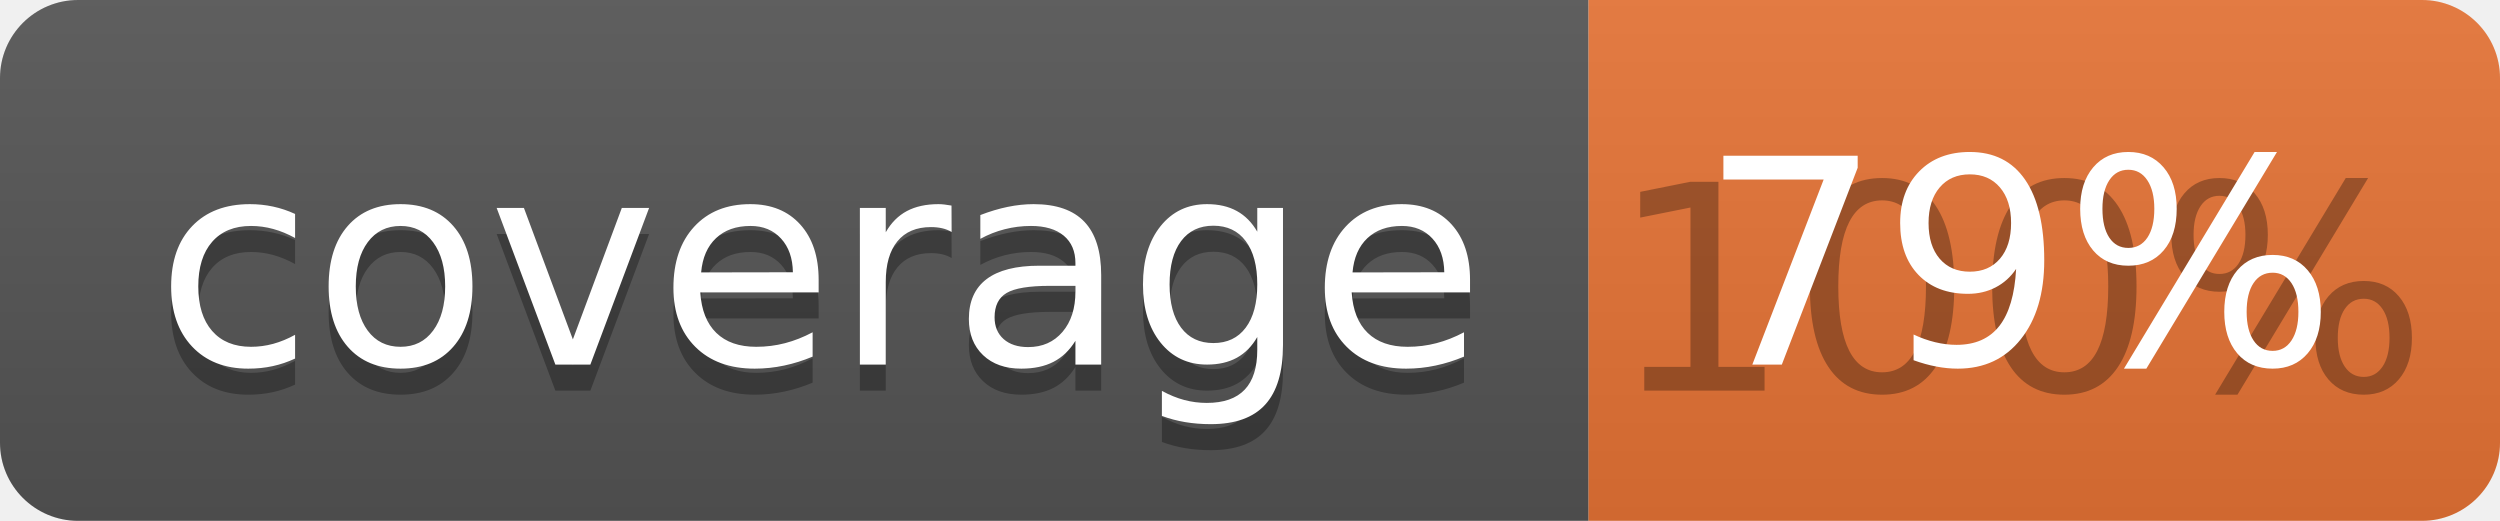
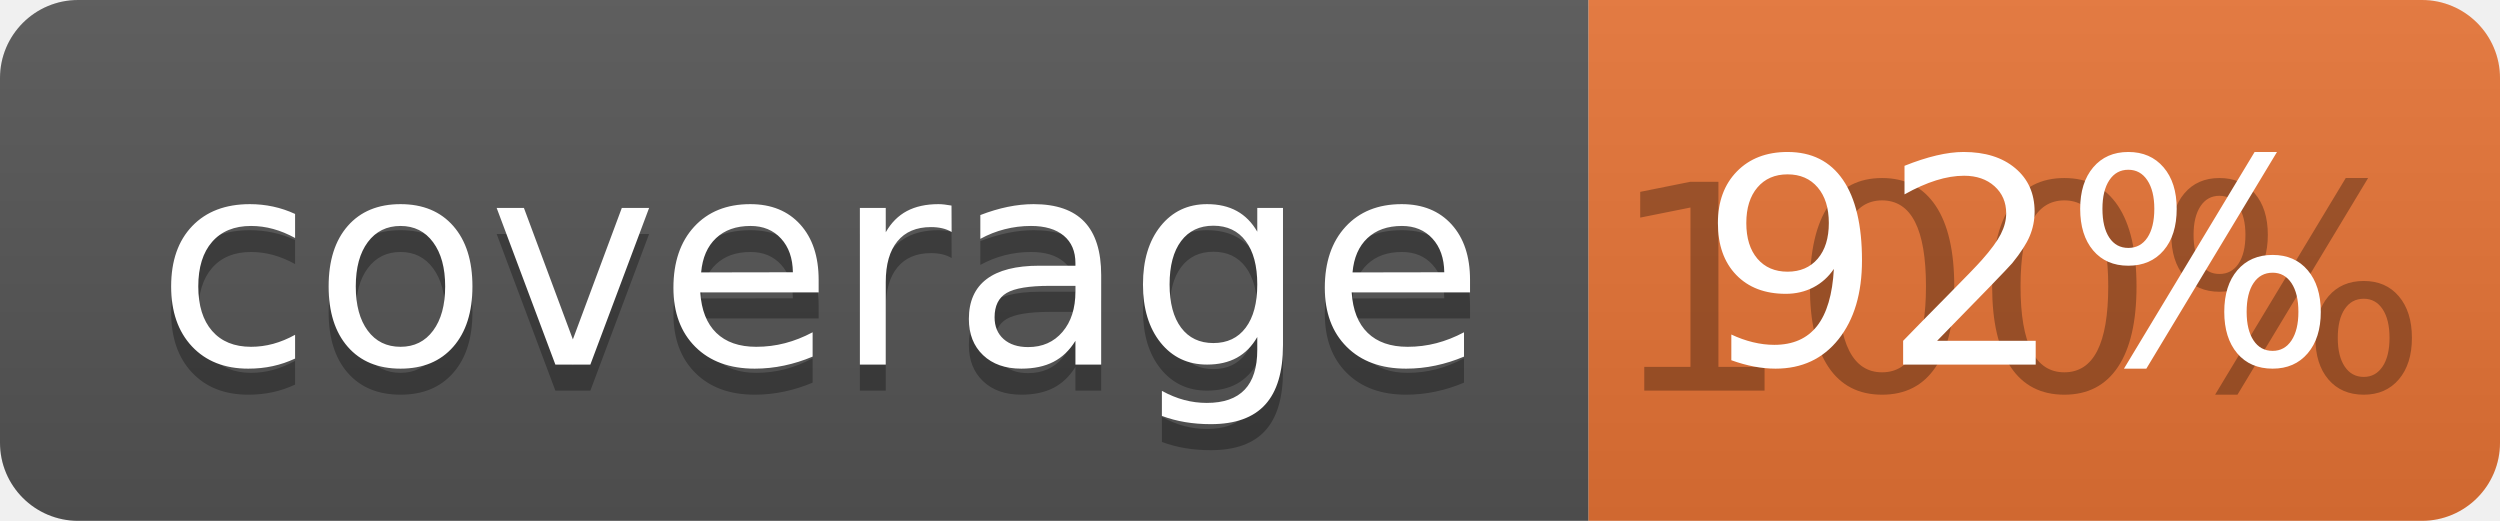
<svg xmlns="http://www.w3.org/2000/svg" width="96" height="20">
  <linearGradient id="b" x2="0" y2="100%">
    <stop offset="0" stop-color="#bbb" stop-opacity=".1" />
    <stop offset="1" stop-opacity=".1" />
  </linearGradient>
  <clipPath id="a">
    <rect width="96" height="20" rx="3" fill="#fff" />
  </clipPath>
  <g clip-path="url(#a)">
    <path fill="#555" d="M0 0h61v20H0z" />
    <path fill="#E87435" d="M61 0h35v20H61z" />
    <path fill="url(#b)" d="M0 0h96v20H0z" />
  </g>
  <g fill="#fff" text-anchor="middle" font-family="DejaVu Sans,Verdana,Geneva,sans-serif" font-size="110">
    <text x="315" y="150" fill="#010101" fill-opacity=".3" transform="scale(.1)" textLength="510">coverage</text>
    <text x="315" y="140" transform="scale(.1)" textLength="510">coverage</text>
    <text x="775" y="150" fill="#010101" fill-opacity=".3" transform="scale(.1)" textLength="250">100%</text>
-     <text x="775" y="140" transform="scale(.1)" textLength="250">79%</text>
+     <text x="775" y="140" transform="scale(.1)" textLength="250">92%</text>
  </g>
</svg>
